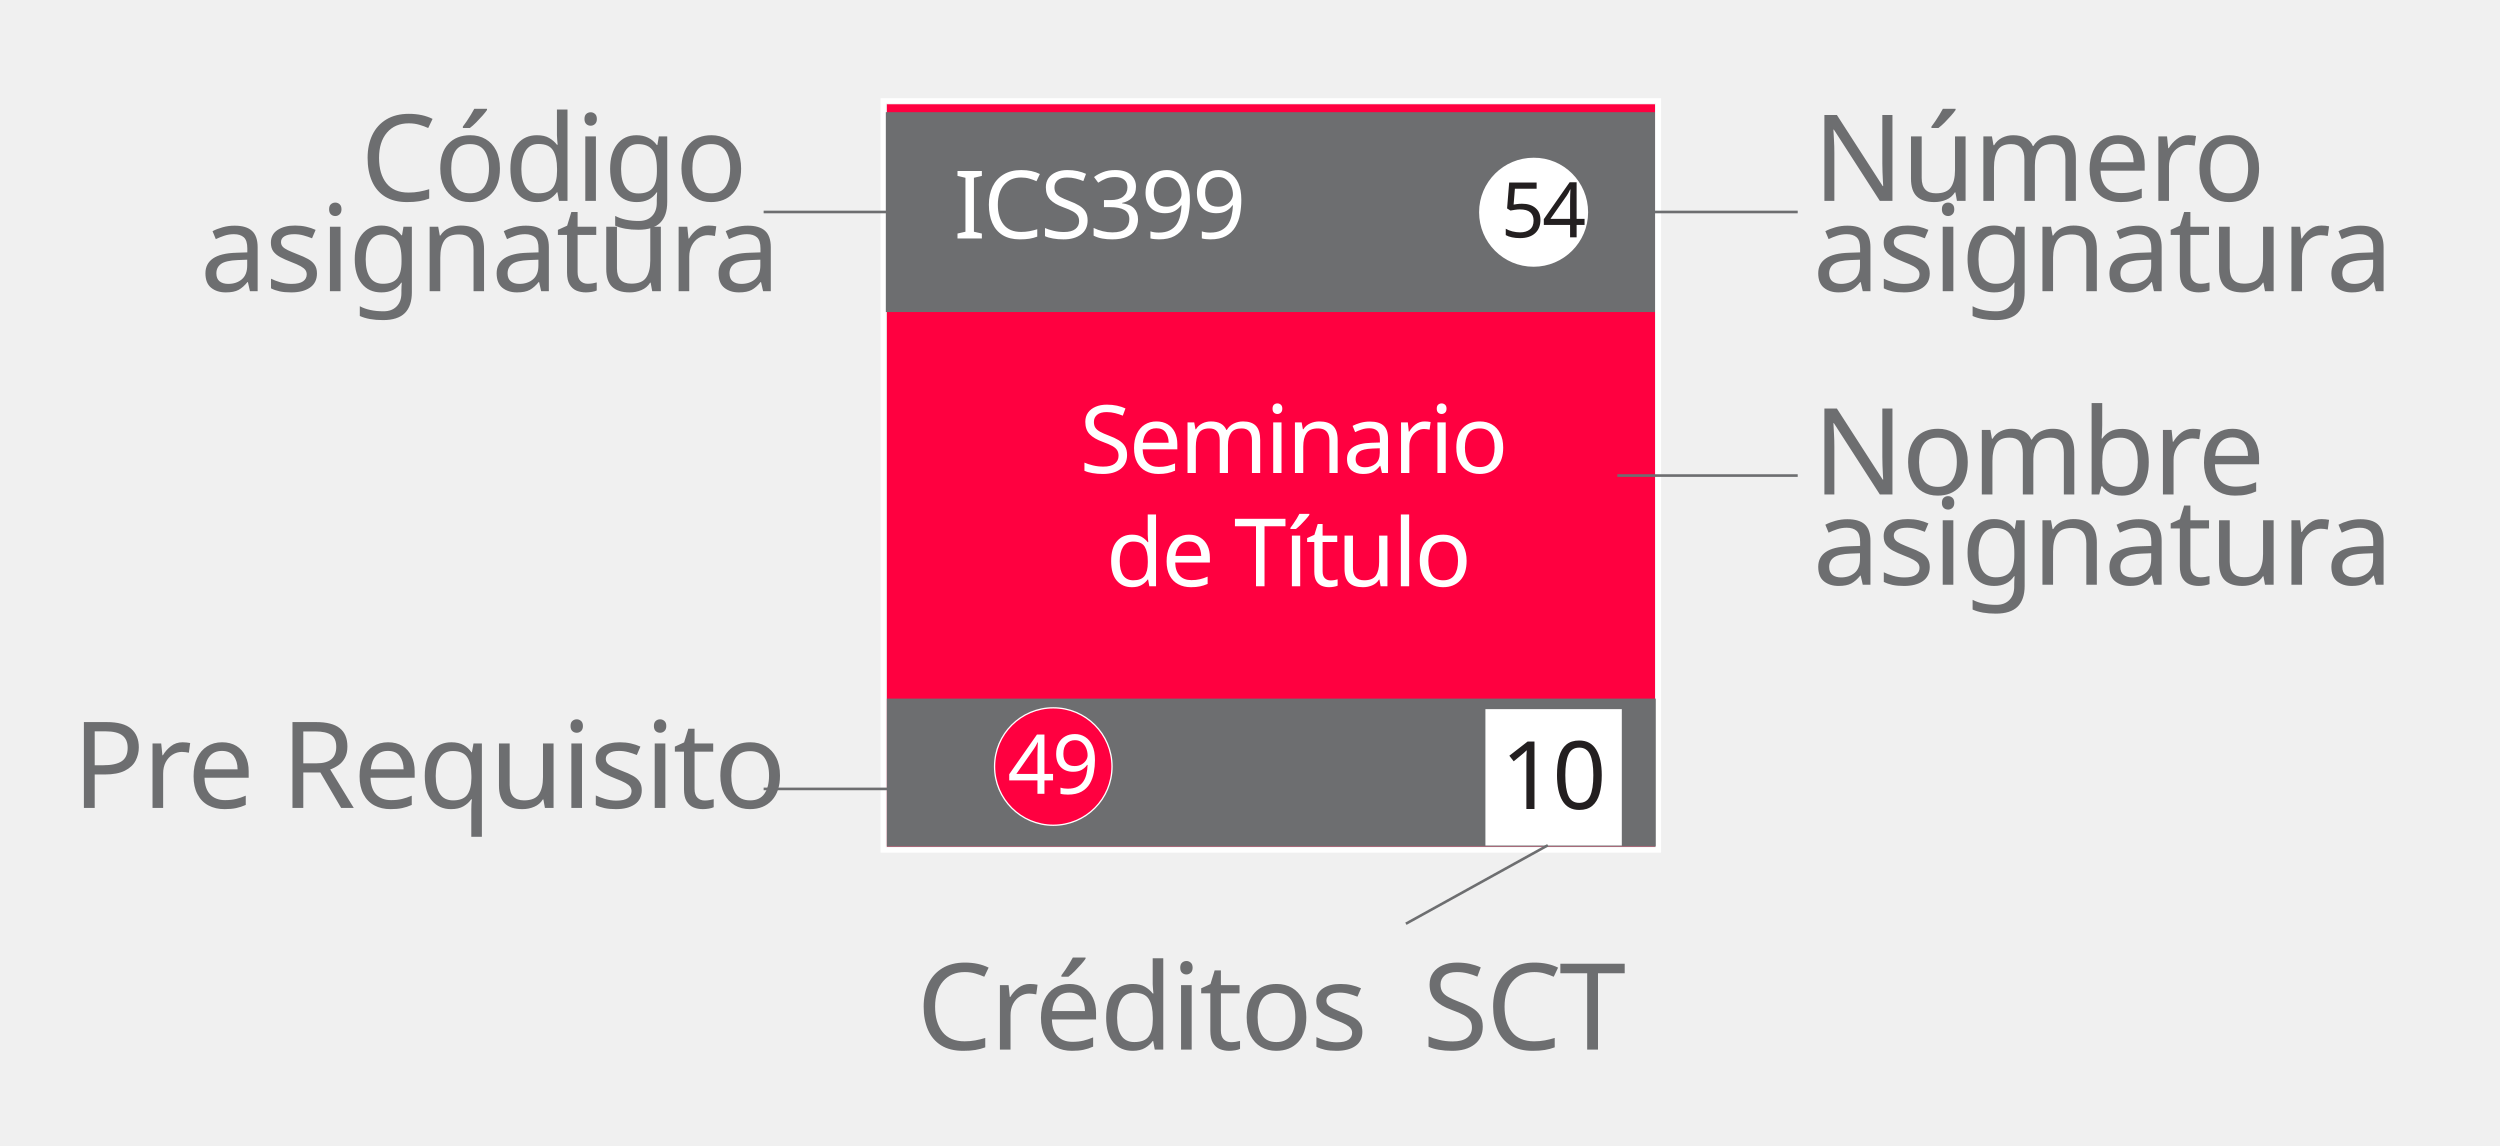
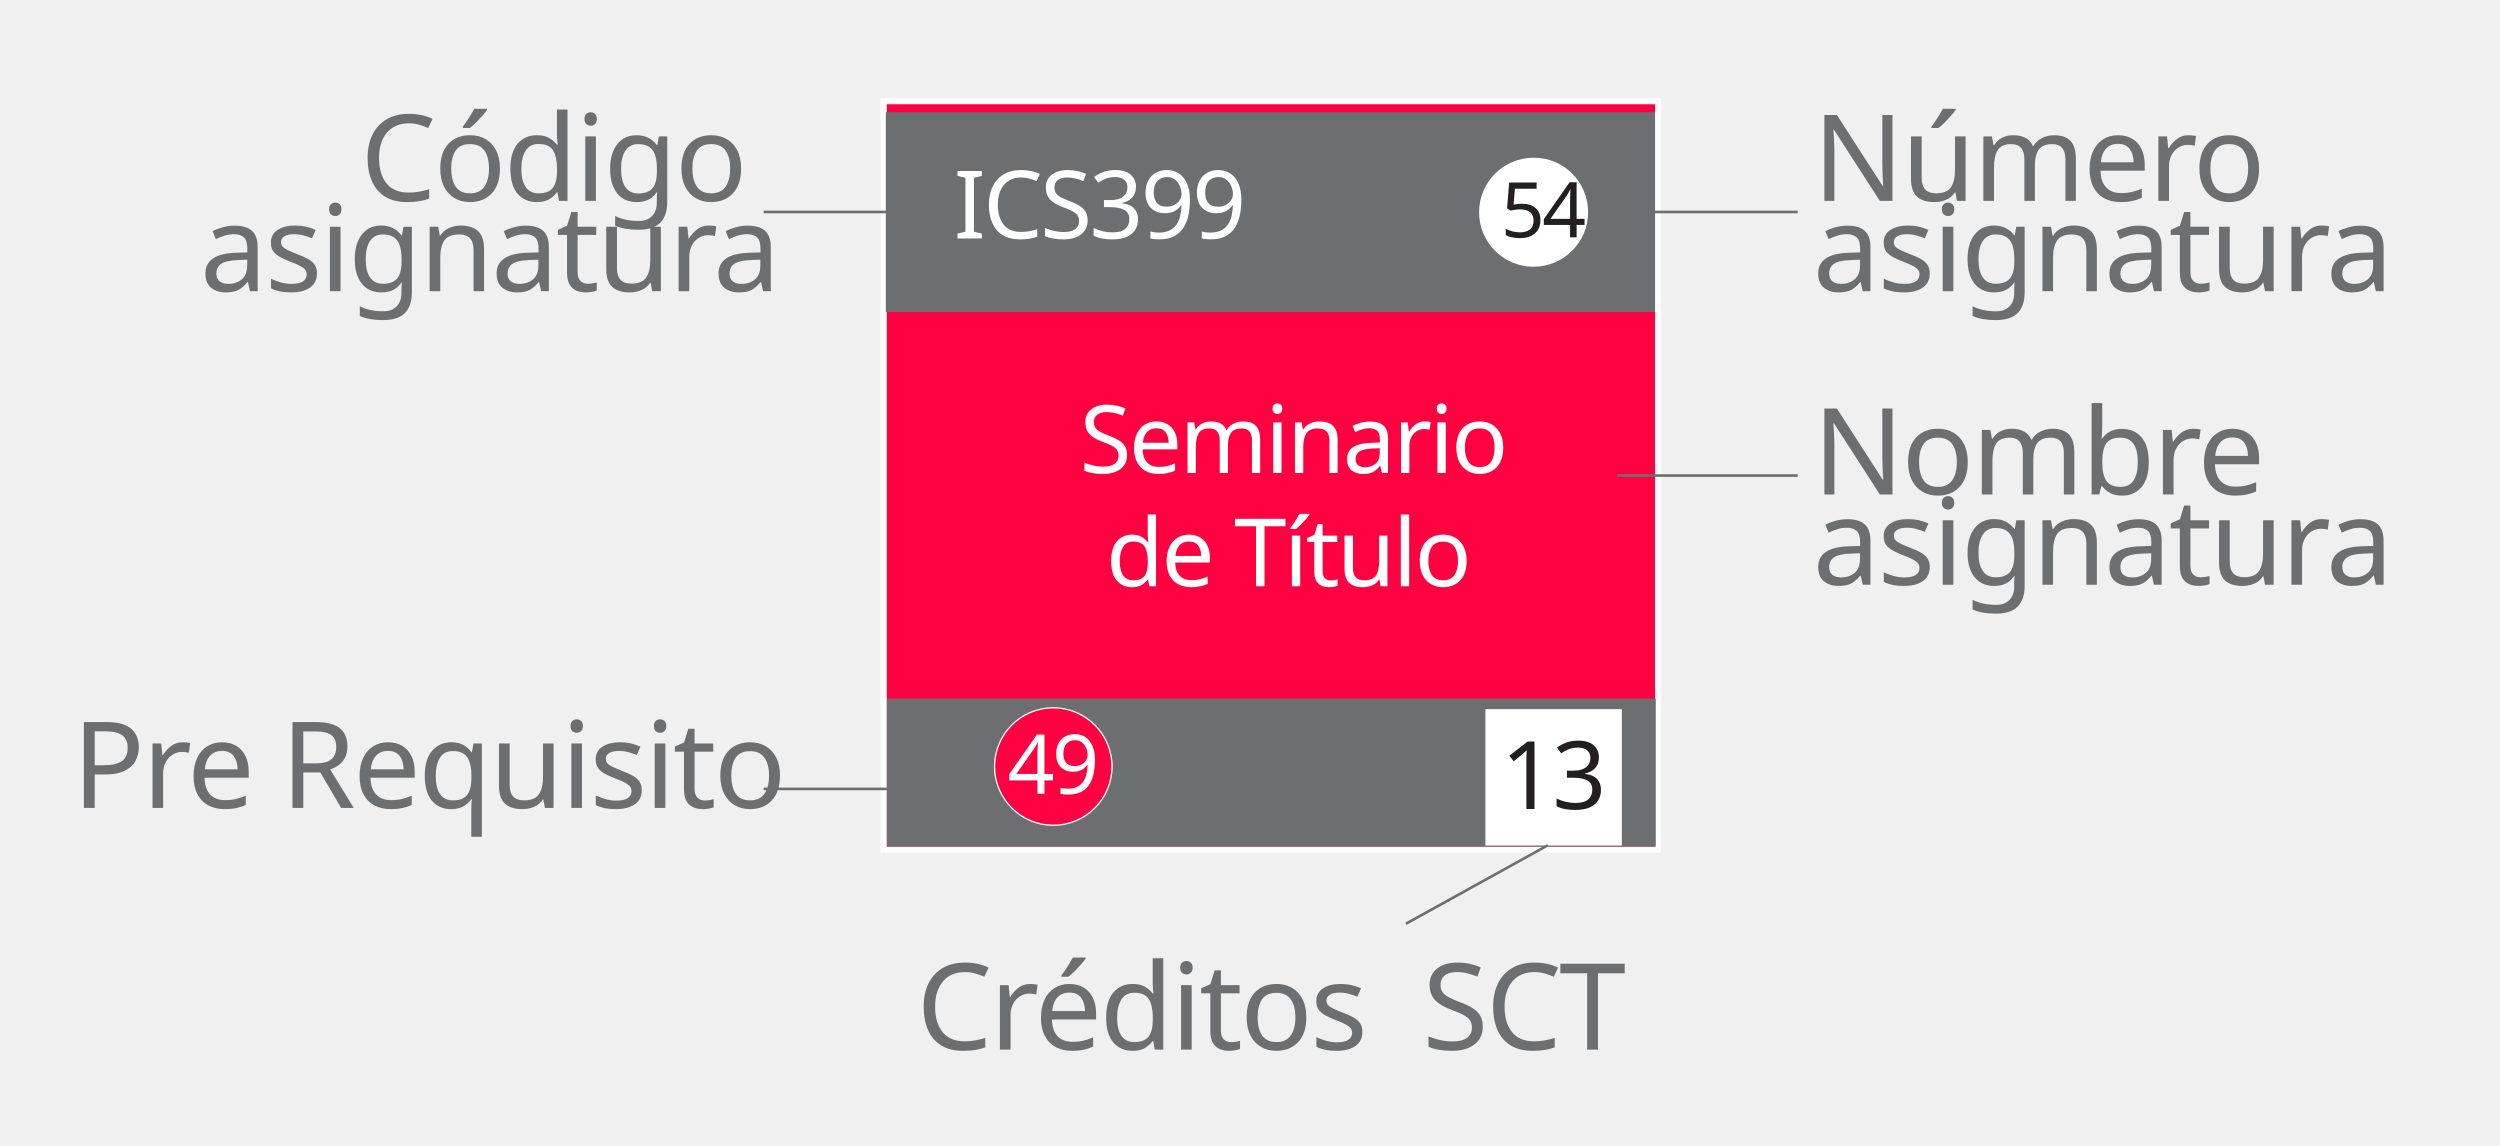
<svg xmlns="http://www.w3.org/2000/svg" version="1.1" id="Layer_1" x="0px" y="0px" viewBox="0 0 949.4 434.9" style="enable-background:new 0 0 949.4 434.9;" xml:space="preserve">
  <style type="text/css">
	.st0{fill:#FF0040;}
	.st1{fill:#6D6E70;}
	.st2{fill:#FFFFFF;}
	.st3{fill:#231F20;}
	.st4{font-family:'OpenSans-Bold';}
	.st5{font-size:29.144px;}
	.st6{letter-spacing:-1;}
	.st7{font-size:35.87px;}
	.st8{font-family:'OpenSans-Regular';}
	.st9{fill:none;stroke:#FFFFFF;stroke-width:2;stroke-miterlimit:10;}
	.st10{font-family:'OpenSans-Italic';}
	.st11{font-size:45.668px;}
	.st12{fill:none;stroke:#6D6E70;stroke-miterlimit:10;}
	.st13{fill:#FF0040;stroke:#FFFFFF;stroke-width:0.5;stroke-miterlimit:10;}
	.st14{font-size:31.325px;}
</style>
  <g>
    <rect x="336.8" y="39.6" class="st0" width="291.7" height="281.9" />
    <rect x="335.4" y="42.6" class="st1" width="293.1" height="75.9" />
    <g>
      <rect x="336.8" y="265.3" class="st1" width="293.1" height="56.2" />
    </g>
    <g>
      <g>
        <path class="st2" d="M603.1,80.6c0,11.4-9.3,20.7-20.7,20.7c-11.5,0-20.7-9.3-20.7-20.7c0-11.5,9.3-20.7,20.7-20.7     C593.8,59.8,603.1,69.1,603.1,80.6z" />
        <g>
          <text transform="matrix(1 0 0 1 570 90.134)" class="st3 st4 st5 st6">54</text>
        </g>
      </g>
      <text transform="matrix(1 0 0 1 362.1854 90.5481)" class="st2 st4 st7 st6">ICS399</text>
    </g>
    <g>
      <rect x="564.1" y="269.3" class="st2" width="51.8" height="51.8" />
-       <text transform="matrix(1 0 0 1 570 307.2263)" class="st3 st4 st7 st6">10</text>
+       <text transform="matrix(1 0 0 1 570 307.2263)" class="st3 st4 st7 st6">13</text>
    </g>
    <text transform="matrix(1 0 0 1 410 179.6379)">
      <tspan x="0" y="0" class="st2 st8 st7 st6">Seminario</tspan>
      <tspan x="10" y="43" class="st2 st8 st7 st6">de Título</tspan>
    </text>
    <rect x="335.4" y="38.3" class="st9" width="294.4" height="284.5" />
    <g>
      <text transform="matrix(1 0 0 1 688.3963 76.2903)">
        <tspan x="0" y="0" class="st1 st10 st11 st6">Número</tspan>
        <tspan x="0" y="34.3" class="st1 st10 st11 st6">asignatura</tspan>
      </text>
    </g>
    <line class="st12" x1="533.9" y1="350.8" x2="587.8" y2="321" />
    <line class="st12" x1="614.2" y1="80.5" x2="682.7" y2="80.5" />
    <g>
      <text transform="matrix(1 0 0 1 688.3963 187.7668)">
        <tspan x="0" y="0" class="st1 st10 st11 st6">Nombre</tspan>
        <tspan x="0" y="34.3" class="st1 st10 st11 st6">asignatura</tspan>
      </text>
    </g>
    <line class="st12" x1="614.2" y1="180.6" x2="682.7" y2="180.6" />
    <g>
      <text transform="matrix(1 0 0 1 136.8197 76.2903)">
        <tspan x="0" y="0" class="st1 st10 st11 st6">Código </tspan>
        <tspan x="-60.9" y="34.3" class="st1 st10 st11 st6">asignatura</tspan>
      </text>
    </g>
    <line class="st12" x1="290" y1="80.5" x2="358.4" y2="80.5" />
    <g>
      <text transform="matrix(1 0 0 1 27.4198 306.8254)" class="st1 st10 st11 st6">Pre Requisito</text>
    </g>
    <line class="st12" x1="290" y1="299.6" x2="358.4" y2="299.6" />
    <g>
      <text transform="matrix(1 0 0 1 347.9882 398.6091)" class="st1 st10 st11 st6">Créditos  SCT</text>
    </g>
    <g>
      <ellipse class="st13" cx="400" cy="291.1" rx="22.3" ry="22.3" />
      <g>
        <text transform="matrix(1 0 0 1 382.6073 301.4504)" class="st2 st4 st14 st6">49</text>
      </g>
    </g>
  </g>
</svg>
